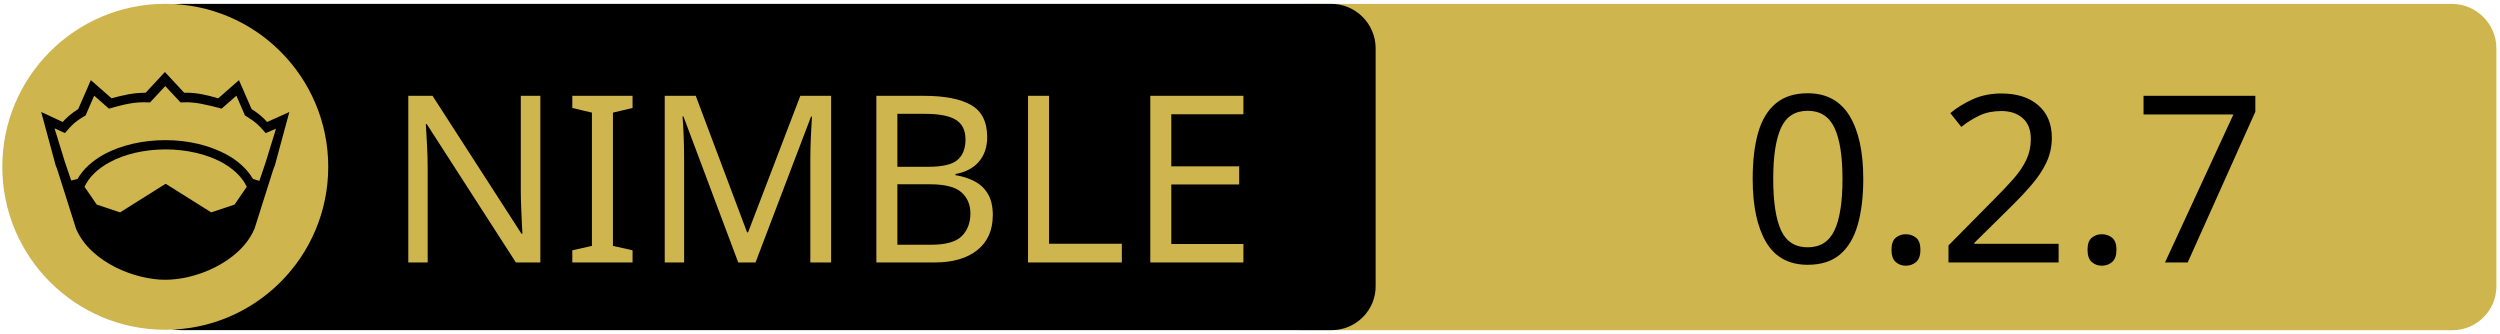
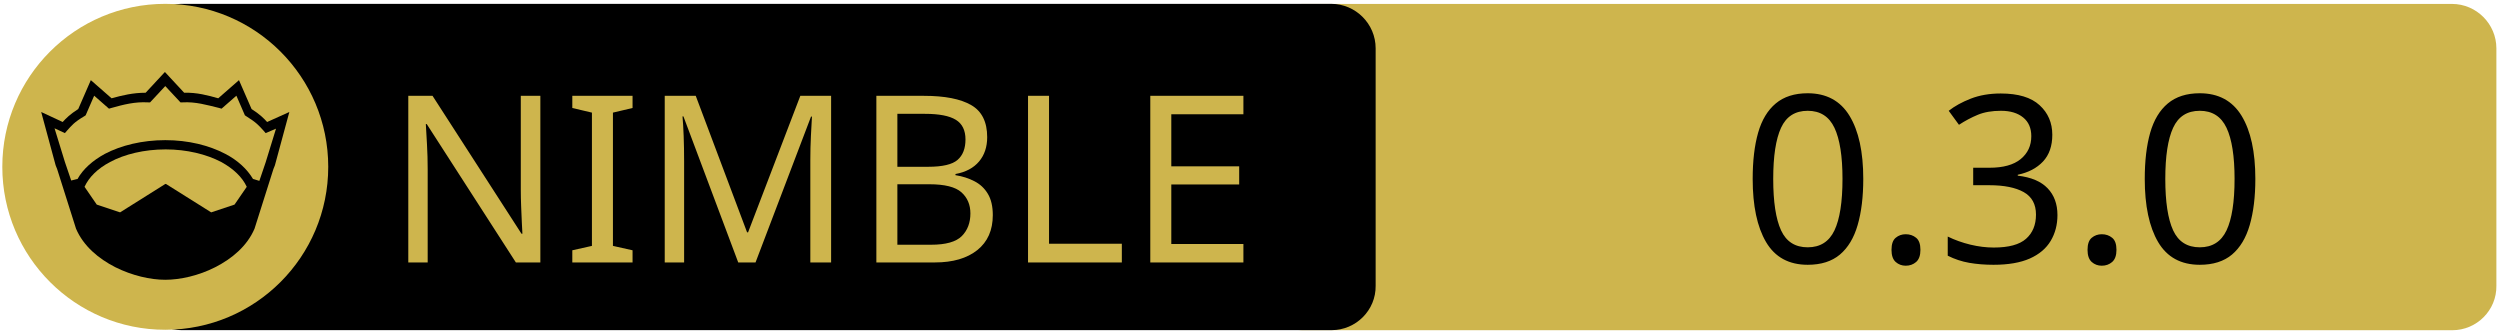
<svg xmlns="http://www.w3.org/2000/svg" xmlns:xlink="http://www.w3.org/1999/xlink" width="675" height="90" xml:space="preserve" version="1.1">
  <a xlink:href="https://github.com/capocasa/sandwall">
    <g>
      <path fill="#CEB54D" id="svg_15" d="m662.123,89.159l-310.5,0c-6.6,0 -12,-5.4 -12,-12l0,-64.1c0,-6.6 5.4,-12 12,-12l310.4,0c6.6,0 12,5.4 12,12l0,64.1c0.1,6.6 -5.3,12 -11.9,12z" />
      <path id="svg_1" d="m359.524,89.139l-310.5,0c-6.6,0 -12,-5.4 -12,-12l0,-64.1c0,-6.6 5.4,-12 12,-12l310.4,0c6.6,0 12,5.4 12,12l0,64.1c0.1,6.6 -5.3,12 -11.9,12z" />
      <rect id="svg_2" fill="none" height="45.9" width="315.3" class="st0" y="24.539" x="60.224" />
      <circle id="svg_4" fill="#CEB54D" r="44" cy="45.039" cx="44.624" class="st1" />
      <g id="XMLID_4_">
        <path id="svg_5" d="m78.124,30.239l-3.9,14.4l-0.4,1l-5.1,16.1c0,0 0,0 0,0c-2,4.7 -6.1,8.1 -10.6,10.4c-4.5,2.3 -9.5,3.4 -13.5,3.4c-4,0 -8.9,-1.1 -13.5,-3.4c-4.5,-2.3 -8.6,-5.7 -10.6,-10.4c0,0 0,0 0,0l-5.1,-16.1l-0.4,-1l-3.9,-14.4l5.8,2.7c0.9,-1 2,-2.1 4.2,-3.5l3.4,-7.8l5.6,4.9c2.9,-0.8 5.8,-1.5 9.2,-1.5l5.2,-5.6l5.2,5.6c3.4,-0.1 6.4,0.7 9.2,1.5l5.6,-4.9l3.4,7.8c2.2,1.4 3.3,2.5 4.2,3.5l6,-2.7z" />
        <g id="XMLID_6_">
          <g id="svg_6">
            <path id="svg_7" fill="#CEB54D" d="m66.624,50.439l-3.3,4.8l-6.3,2.1l-12.1,-7.6c-0.1,-0.1 -0.3,-0.1 -0.4,0l-12.1,7.6l-6.3,-2.1l-3.3,-4.8c1.2,-2.6 3.5,-4.9 6.9,-6.7c3.9,-2.1 9.2,-3.4 15,-3.4c5.7,0 11,1.3 15,3.4c3.3,1.8 5.7,4.1 6.9,6.7z" class="st1" />
          </g>
          <g id="svg_8" />
        </g>
        <g id="XMLID_5_">
          <g id="svg_9">
            <path id="svg_10" fill="#CEB54D" d="m74.524,34.739l-2.8,9.1l-1.7,5l-1.6,-0.5c0,0 -0.1,0 -0.1,0c-1.6,-2.7 -4.2,-5.1 -7.5,-6.8c-4.4,-2.3 -10,-3.7 -16.2,-3.7c-6.2,0 -11.9,1.4 -16.3,3.7c-3.3,1.8 -5.9,4.1 -7.4,6.8c0,0 -0.1,0 -0.1,0l-1.6,0.4l-1.7,-5l-2.8,-9.1l2.8,1.3l0.6,-0.7c1.2,-1.3 1.8,-2.2 4.7,-3.9l0.3,-0.2l2.3,-5.3l4,3.5l0.7,-0.2c3.2,-0.9 6.3,-1.7 9.8,-1.5l0.6,0l4.1,-4.4l4.1,4.4l0.6,0c3.5,-0.2 6.5,0.7 9.8,1.5l0.7,0.2l4,-3.5l2.3,5.3l0.3,0.2c2.9,1.8 3.5,2.6 4.7,3.9l0.6,0.7l2.8,-1.2z" class="st1" />
          </g>
          <g id="svg_11" />
        </g>
      </g>
      <text x="-442" y="-350.021" id="svg_16" font-size="63px" font-family="'PT Sans Caption', 'Tahoma', 'Helvetica Neue Medium', 'PT Sans', sans-serif" fill="#CEB54D" class="st1 st2 st3" transform="matrix(1 0 0 1 546.13 420.879)">NIMBLE</text>
-       <text x="-76.0" y="-350.012" id="svg_17" font-size="63.012px" font-family="'PT Sans Caption', 'Tahoma', 'Helvetica Neue Medium', 'PT Sans', sans-serif" fill="#000000" class="st1 st2 st3" transform="matrix(1 0 0 1 546.13 420.879)">0.2.7</text>
+       <text x="-76.0" y="-350.012" id="svg_17" font-size="63.012px" font-family="'PT Sans Caption', 'Tahoma', 'Helvetica Neue Medium', 'PT Sans', sans-serif" fill="#000000" class="st1 st2 st3" transform="matrix(1 0 0 1 546.13 420.879)">0.3.0</text>
    </g>
  </a>
</svg>
